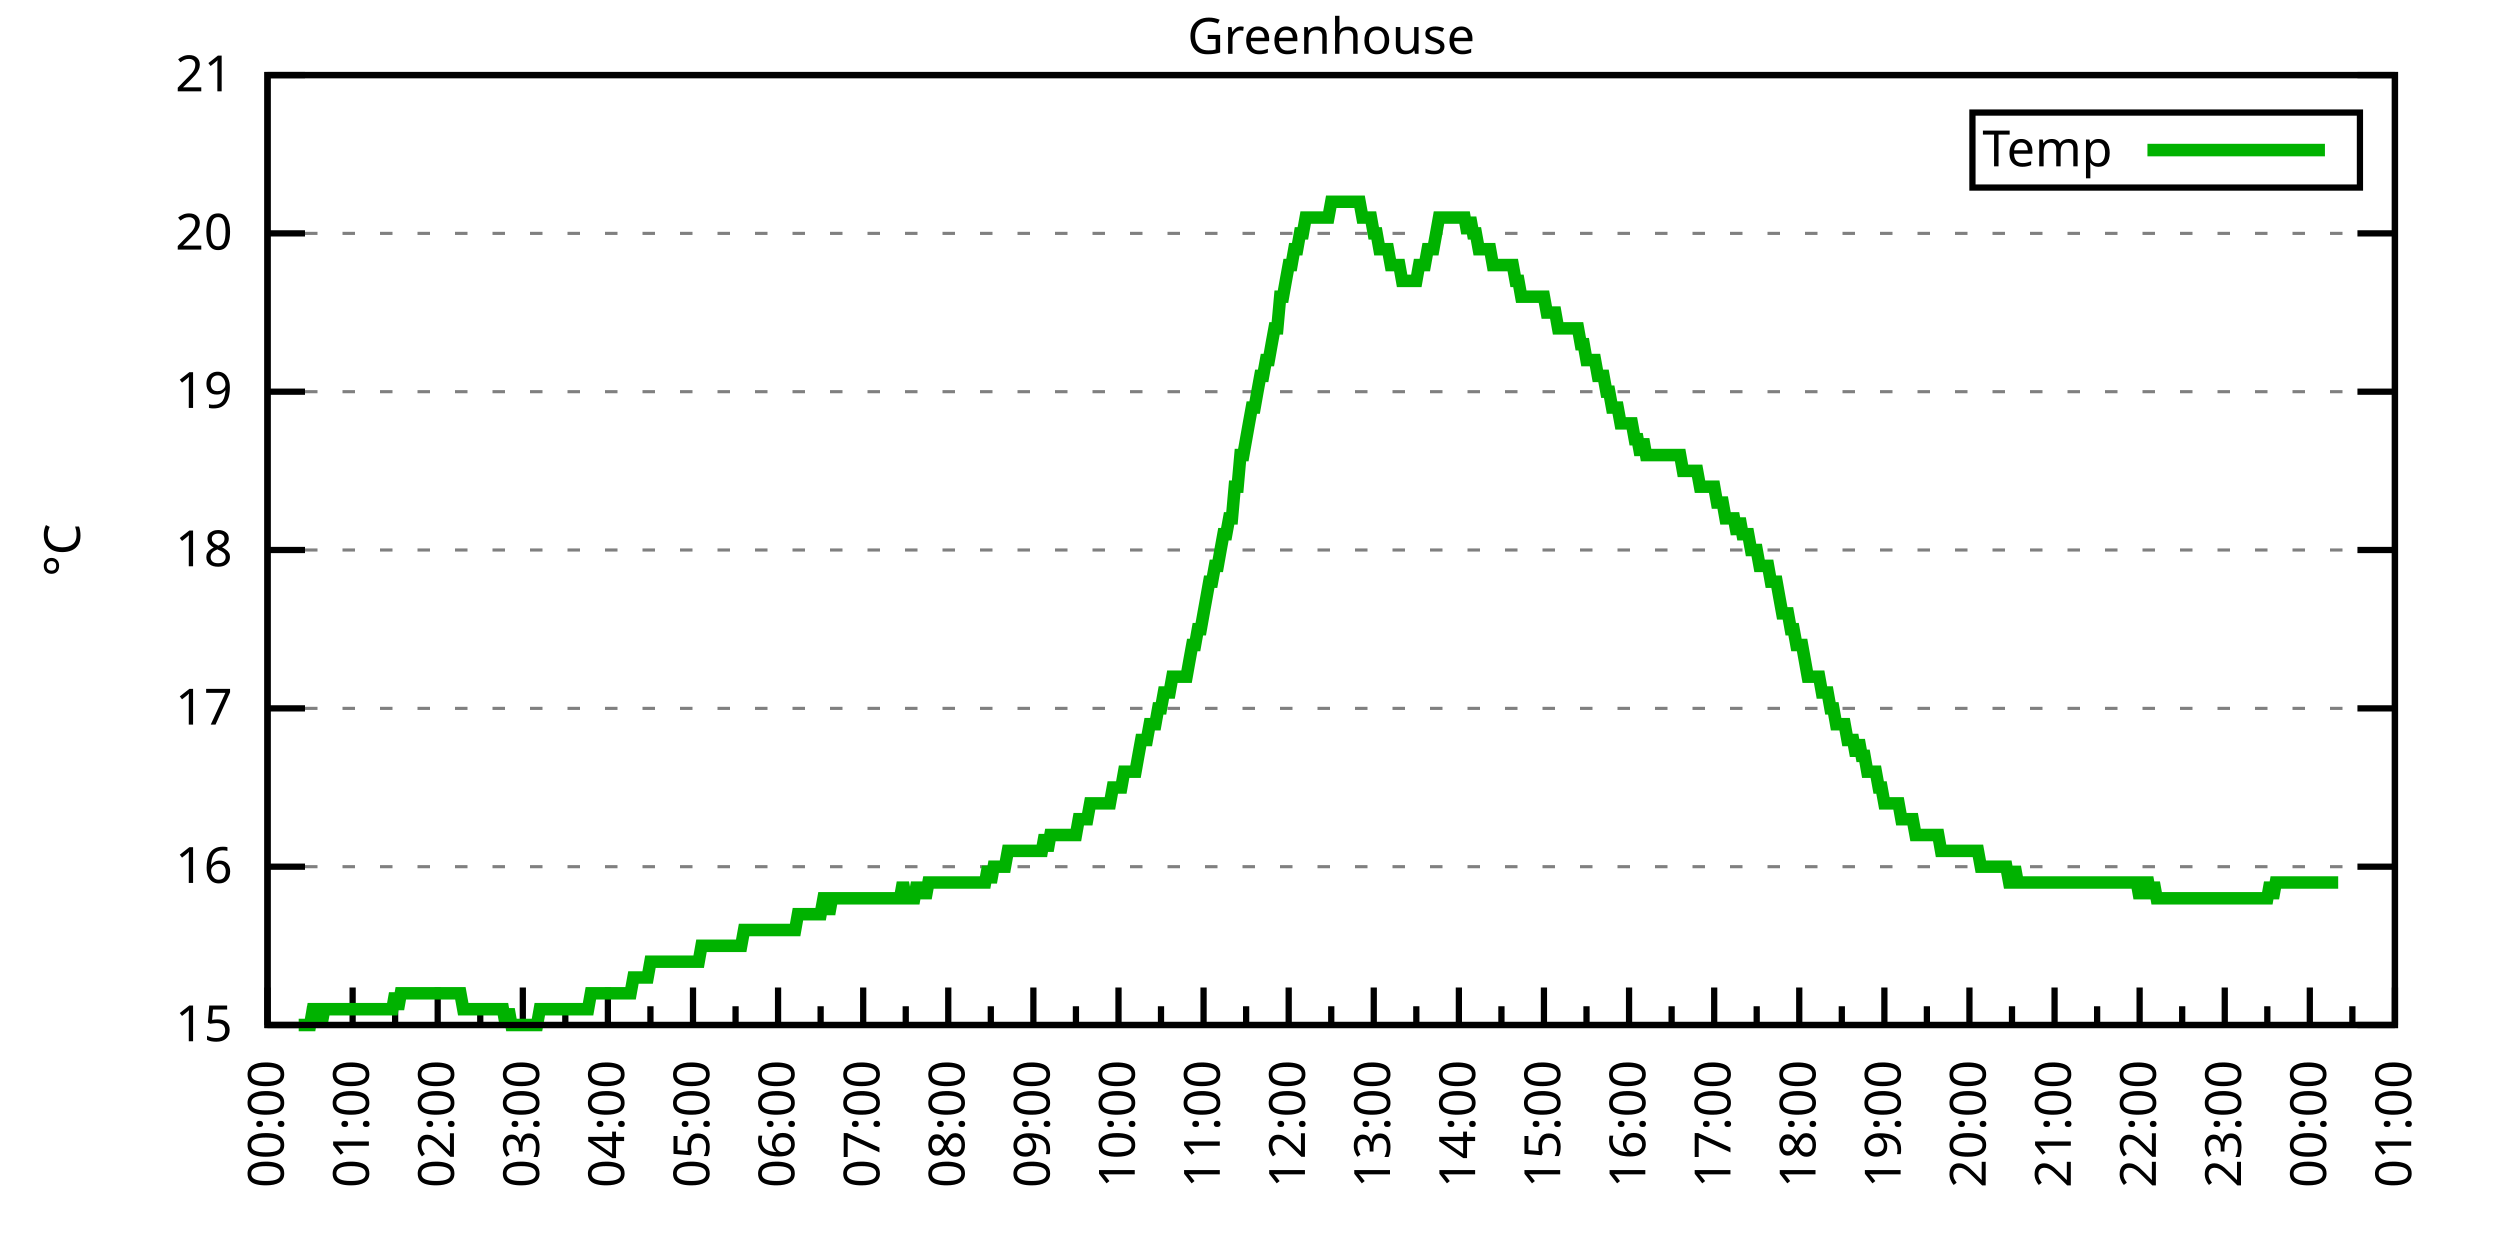
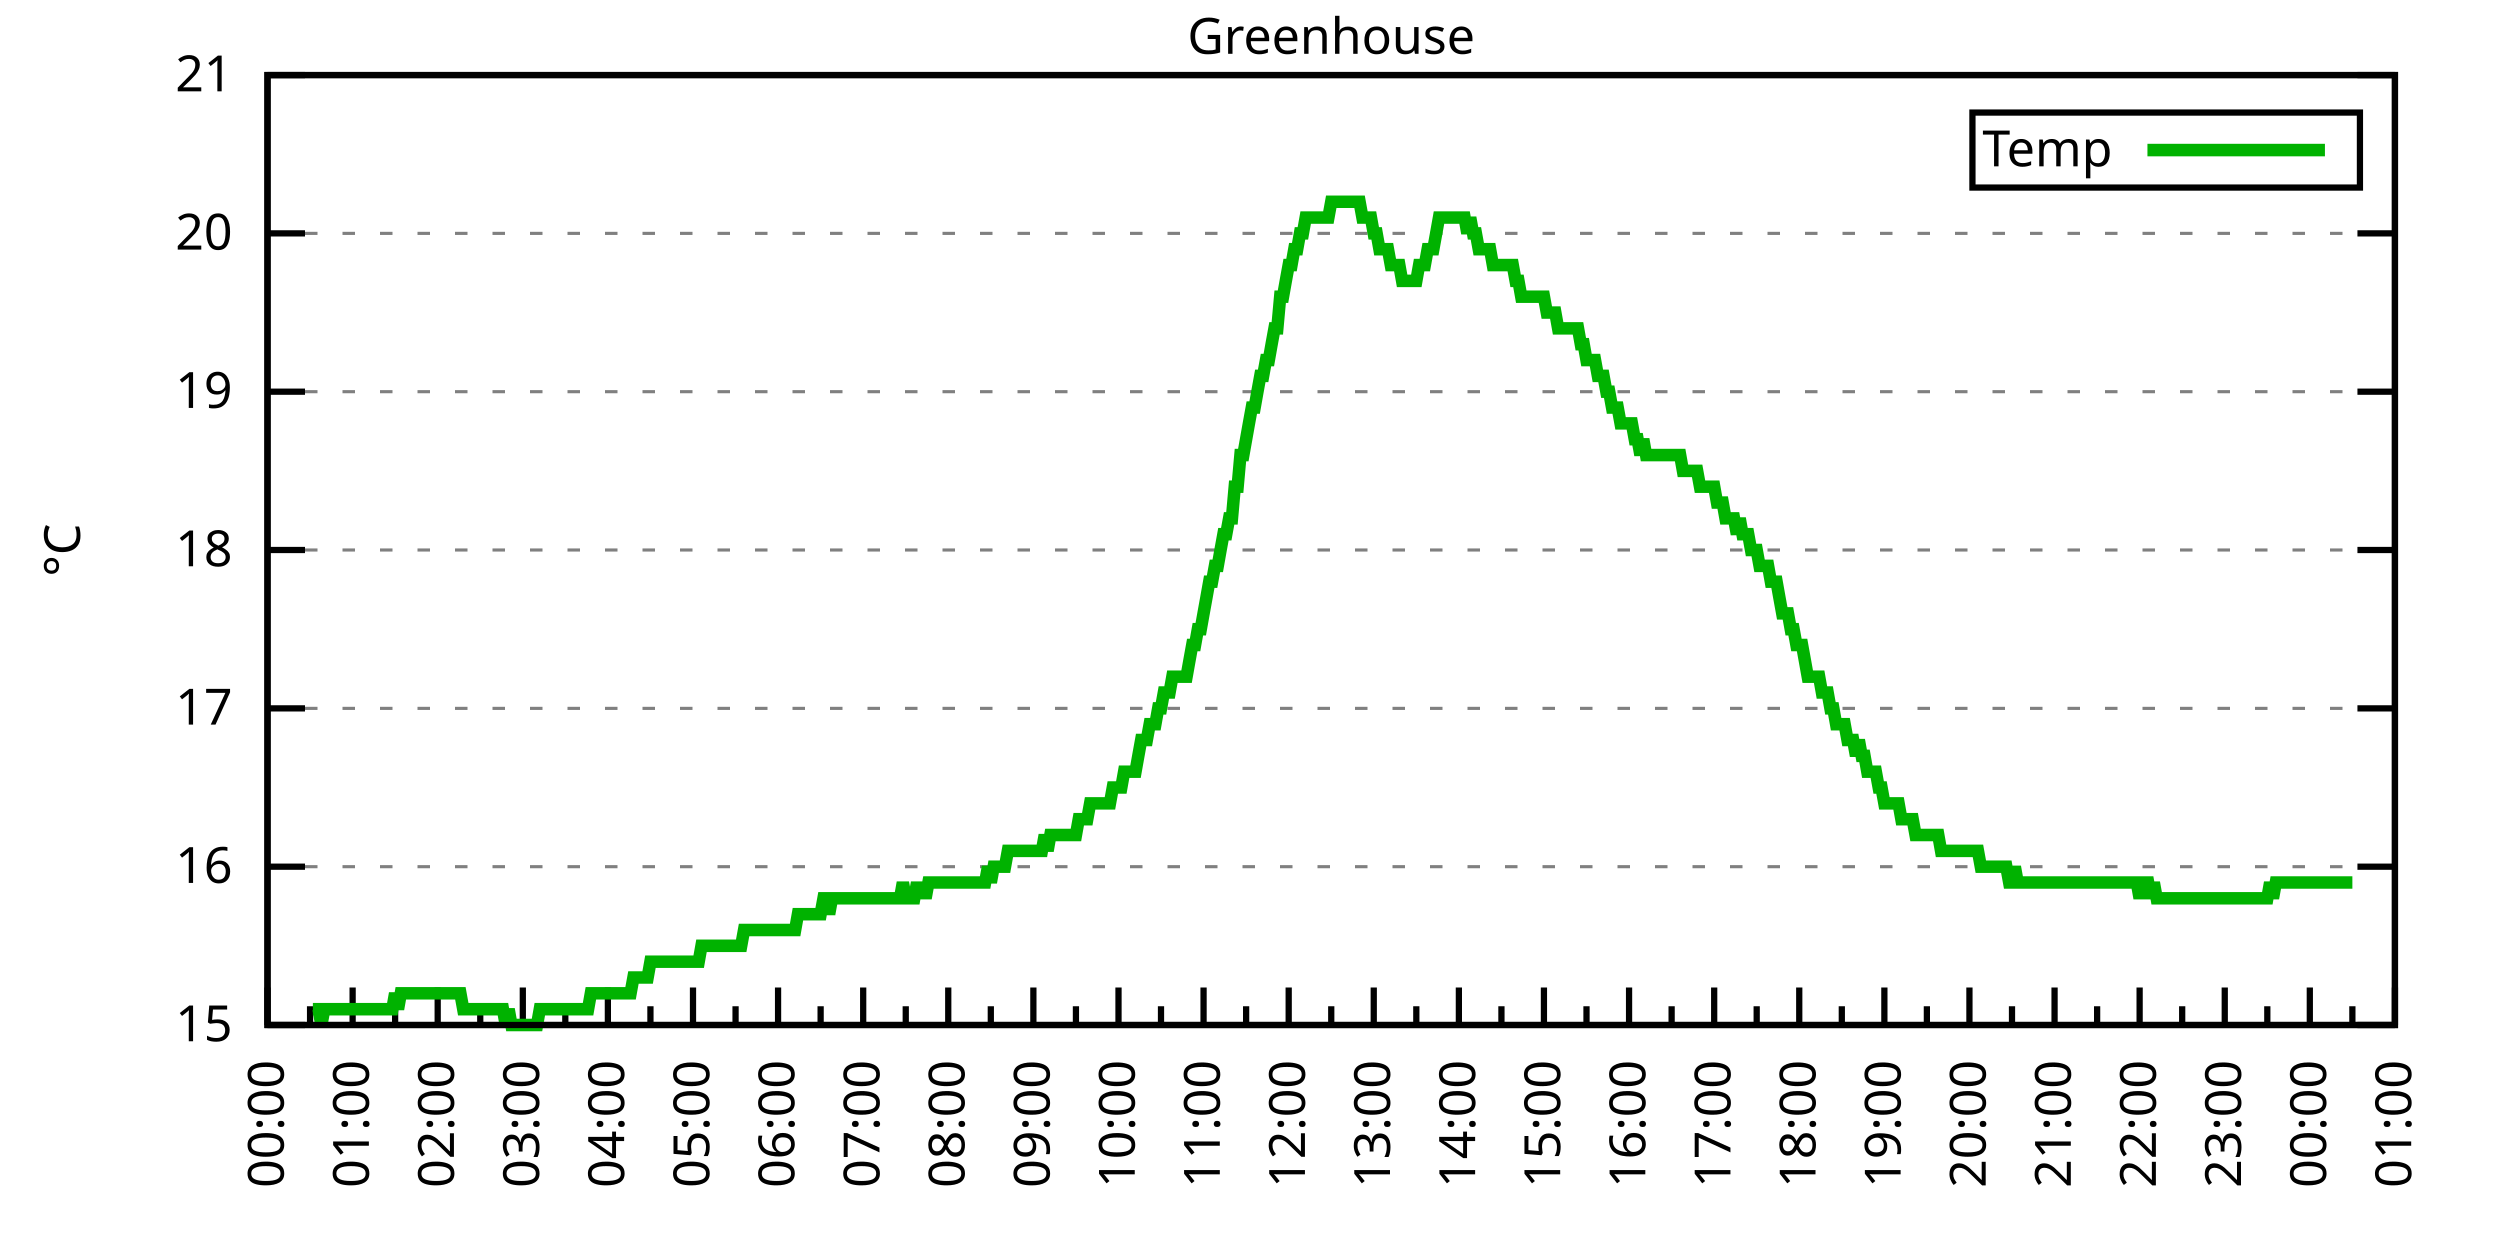
<svg xmlns="http://www.w3.org/2000/svg" xmlns:xlink="http://www.w3.org/1999/xlink" width="400" height="200" viewBox="0 0 400 200">
  <g id="gnuplot_canvas">
    <rect x="0" y="0" width="400" height="200" fill="none" />
    <defs>
      <circle id="gpDot" r="0.5" stroke-width="0.5" stroke="currentColor" />
      <path id="gpPt0" stroke-width="0.333" stroke="currentColor" d="M-1,0 h2 M0,-1 v2" />
      <path id="gpPt1" stroke-width="0.333" stroke="currentColor" d="M-1,-1 L1,1 M1,-1 L-1,1" />
      <path id="gpPt2" stroke-width="0.333" stroke="currentColor" d="M-1,0 L1,0 M0,-1 L0,1 M-1,-1 L1,1 M-1,1 L1,-1" />
      <rect id="gpPt3" stroke-width="0.333" stroke="currentColor" x="-1" y="-1" width="2" height="2" />
      <rect id="gpPt4" stroke-width="0.333" stroke="currentColor" fill="currentColor" x="-1" y="-1" width="2" height="2" />
      <circle id="gpPt5" stroke-width="0.333" stroke="currentColor" cx="0" cy="0" r="1" />
      <use xlink:href="#gpPt5" id="gpPt6" fill="currentColor" stroke="none" />
      <path id="gpPt7" stroke-width="0.333" stroke="currentColor" d="M0,-1.33 L-1.33,0.67 L1.33,0.67 z" />
      <use xlink:href="#gpPt7" id="gpPt8" fill="currentColor" stroke="none" />
      <use xlink:href="#gpPt7" id="gpPt9" stroke="currentColor" transform="rotate(180)" />
      <use xlink:href="#gpPt9" id="gpPt10" fill="currentColor" stroke="none" />
      <use xlink:href="#gpPt3" id="gpPt11" stroke="currentColor" transform="rotate(45)" />
      <use xlink:href="#gpPt11" id="gpPt12" fill="currentColor" stroke="none" />
      <path id="gpPt13" stroke-width="0.333" stroke="currentColor" d="M0,1.330 L1.265,0.411 L0.782,-1.067 L-0.782,-1.076 L-1.265,0.411 z" />
      <use xlink:href="#gpPt13" id="gpPt14" fill="currentColor" stroke="none" />
      <filter id="textbox" filterUnits="objectBoundingBox" x="0" y="0" height="1" width="1">
        <feFlood flood-color="white" flood-opacity="1" result="bgnd" />
        <feComposite in="SourceGraphic" in2="bgnd" operator="atop" />
      </filter>
      <filter id="greybox" filterUnits="objectBoundingBox" x="0" y="0" height="1" width="1">
        <feFlood flood-color="lightgrey" flood-opacity="1" result="grey" />
        <feComposite in="SourceGraphic" in2="grey" operator="atop" />
      </filter>
    </defs>
    <g fill="none" color="white" stroke="currentColor" stroke-width="1.00" stroke-linecap="butt" stroke-linejoin="miter">
</g>
    <g fill="none" color="black" stroke="currentColor" stroke-width="1.00" stroke-linecap="butt" stroke-linejoin="miter">
      <g stroke="none" shape-rendering="crispEdges">
        <polygon fill="rgb(255, 255, 255)" points="42.80,164.00 383.18,164.00 383.18,12.02 42.80,12.02 " />
      </g>
    </g>
    <g fill="none" color="black" stroke="currentColor" stroke-width="1.00" stroke-linecap="butt" stroke-linejoin="miter">
</g>
    <g fill="none" color="black" stroke="black" stroke-width="0.50" stroke-linecap="butt" stroke-linejoin="miter">
</g>
    <g fill="none" color="gray" stroke="currentColor" stroke-width="0.50" stroke-linecap="butt" stroke-linejoin="miter">
      <path stroke="gray" stroke-dasharray="2,4" class="gridline" d="M42.80,164.00 L383.19,164.00  " />
    </g>
    <g fill="none" color="gray" stroke="gray" stroke-width="1.00" stroke-linecap="butt" stroke-linejoin="miter">
</g>
    <g fill="none" color="black" stroke="currentColor" stroke-width="1.00" stroke-linecap="butt" stroke-linejoin="miter">
      <path stroke="black" d="M42.80,164.00 L48.80,164.00 M383.19,164.00 L377.19,164.00  " />
      <g transform="translate(37.20,166.60)" stroke="none" fill="black" font-family="Sans" font-size="8.00" text-anchor="end">
        <text>
          <tspan font-family="Sans"> 15</tspan>
        </text>
      </g>
    </g>
    <g fill="none" color="black" stroke="currentColor" stroke-width="1.00" stroke-linecap="butt" stroke-linejoin="miter">
</g>
    <g fill="none" color="black" stroke="black" stroke-width="0.50" stroke-linecap="butt" stroke-linejoin="miter">
</g>
    <g fill="none" color="gray" stroke="currentColor" stroke-width="0.50" stroke-linecap="butt" stroke-linejoin="miter">
      <path stroke="gray" stroke-dasharray="2,4" class="gridline" d="M42.80,138.67 L383.19,138.67  " />
    </g>
    <g fill="none" color="gray" stroke="gray" stroke-width="1.00" stroke-linecap="butt" stroke-linejoin="miter">
</g>
    <g fill="none" color="black" stroke="currentColor" stroke-width="1.00" stroke-linecap="butt" stroke-linejoin="miter">
      <path stroke="black" d="M42.80,138.67 L48.80,138.67 M383.19,138.67 L377.19,138.67  " />
      <g transform="translate(37.20,141.27)" stroke="none" fill="black" font-family="Sans" font-size="8.00" text-anchor="end">
        <text>
          <tspan font-family="Sans"> 16</tspan>
        </text>
      </g>
    </g>
    <g fill="none" color="black" stroke="currentColor" stroke-width="1.00" stroke-linecap="butt" stroke-linejoin="miter">
</g>
    <g fill="none" color="black" stroke="black" stroke-width="0.50" stroke-linecap="butt" stroke-linejoin="miter">
</g>
    <g fill="none" color="gray" stroke="currentColor" stroke-width="0.50" stroke-linecap="butt" stroke-linejoin="miter">
      <path stroke="gray" stroke-dasharray="2,4" class="gridline" d="M42.80,113.34 L383.19,113.34  " />
    </g>
    <g fill="none" color="gray" stroke="gray" stroke-width="1.00" stroke-linecap="butt" stroke-linejoin="miter">
</g>
    <g fill="none" color="black" stroke="currentColor" stroke-width="1.00" stroke-linecap="butt" stroke-linejoin="miter">
      <path stroke="black" d="M42.80,113.34 L48.80,113.34 M383.19,113.34 L377.19,113.34  " />
      <g transform="translate(37.20,115.94)" stroke="none" fill="black" font-family="Sans" font-size="8.00" text-anchor="end">
        <text>
          <tspan font-family="Sans"> 17</tspan>
        </text>
      </g>
    </g>
    <g fill="none" color="black" stroke="currentColor" stroke-width="1.00" stroke-linecap="butt" stroke-linejoin="miter">
</g>
    <g fill="none" color="black" stroke="black" stroke-width="0.50" stroke-linecap="butt" stroke-linejoin="miter">
</g>
    <g fill="none" color="gray" stroke="currentColor" stroke-width="0.50" stroke-linecap="butt" stroke-linejoin="miter">
      <path stroke="gray" stroke-dasharray="2,4" class="gridline" d="M42.80,88.00 L383.19,88.00  " />
    </g>
    <g fill="none" color="gray" stroke="gray" stroke-width="1.00" stroke-linecap="butt" stroke-linejoin="miter">
</g>
    <g fill="none" color="black" stroke="currentColor" stroke-width="1.00" stroke-linecap="butt" stroke-linejoin="miter">
      <path stroke="black" d="M42.80,88.00 L48.80,88.00 M383.19,88.00 L377.19,88.00  " />
      <g transform="translate(37.20,90.60)" stroke="none" fill="black" font-family="Sans" font-size="8.00" text-anchor="end">
        <text>
          <tspan font-family="Sans"> 18</tspan>
        </text>
      </g>
    </g>
    <g fill="none" color="black" stroke="currentColor" stroke-width="1.00" stroke-linecap="butt" stroke-linejoin="miter">
</g>
    <g fill="none" color="black" stroke="black" stroke-width="0.50" stroke-linecap="butt" stroke-linejoin="miter">
</g>
    <g fill="none" color="gray" stroke="currentColor" stroke-width="0.50" stroke-linecap="butt" stroke-linejoin="miter">
      <path stroke="gray" stroke-dasharray="2,4" class="gridline" d="M42.80,62.67 L383.19,62.67  " />
    </g>
    <g fill="none" color="gray" stroke="gray" stroke-width="1.00" stroke-linecap="butt" stroke-linejoin="miter">
</g>
    <g fill="none" color="black" stroke="currentColor" stroke-width="1.00" stroke-linecap="butt" stroke-linejoin="miter">
      <path stroke="black" d="M42.80,62.67 L48.80,62.67 M383.19,62.67 L377.19,62.67  " />
      <g transform="translate(37.20,65.27)" stroke="none" fill="black" font-family="Sans" font-size="8.00" text-anchor="end">
        <text>
          <tspan font-family="Sans"> 19</tspan>
        </text>
      </g>
    </g>
    <g fill="none" color="black" stroke="currentColor" stroke-width="1.00" stroke-linecap="butt" stroke-linejoin="miter">
</g>
    <g fill="none" color="black" stroke="black" stroke-width="0.50" stroke-linecap="butt" stroke-linejoin="miter">
</g>
    <g fill="none" color="gray" stroke="currentColor" stroke-width="0.50" stroke-linecap="butt" stroke-linejoin="miter">
      <path stroke="gray" stroke-dasharray="2,4" class="gridline" d="M42.80,37.34 L383.19,37.34  " />
    </g>
    <g fill="none" color="gray" stroke="gray" stroke-width="1.00" stroke-linecap="butt" stroke-linejoin="miter">
</g>
    <g fill="none" color="black" stroke="currentColor" stroke-width="1.00" stroke-linecap="butt" stroke-linejoin="miter">
      <path stroke="black" d="M42.80,37.34 L48.80,37.34 M383.19,37.34 L377.19,37.34  " />
      <g transform="translate(37.20,39.94)" stroke="none" fill="black" font-family="Sans" font-size="8.00" text-anchor="end">
        <text>
          <tspan font-family="Sans"> 20</tspan>
        </text>
      </g>
    </g>
    <g fill="none" color="black" stroke="currentColor" stroke-width="1.00" stroke-linecap="butt" stroke-linejoin="miter">
</g>
    <g fill="none" color="black" stroke="black" stroke-width="0.50" stroke-linecap="butt" stroke-linejoin="miter">
</g>
    <g fill="none" color="gray" stroke="currentColor" stroke-width="0.50" stroke-linecap="butt" stroke-linejoin="miter">
      <path stroke="gray" stroke-dasharray="2,4" class="gridline" d="M42.80,12.01 L383.19,12.01  " />
    </g>
    <g fill="none" color="gray" stroke="gray" stroke-width="1.00" stroke-linecap="butt" stroke-linejoin="miter">
</g>
    <g fill="none" color="black" stroke="currentColor" stroke-width="1.00" stroke-linecap="butt" stroke-linejoin="miter">
      <path stroke="black" d="M42.80,12.01 L48.80,12.01 M383.19,12.01 L377.19,12.01  " />
      <g transform="translate(37.20,14.61)" stroke="none" fill="black" font-family="Sans" font-size="8.00" text-anchor="end">
        <text>
          <tspan font-family="Sans"> 21</tspan>
        </text>
      </g>
    </g>
    <g fill="none" color="black" stroke="currentColor" stroke-width="1.00" stroke-linecap="butt" stroke-linejoin="miter">
      <path stroke="black" d="M42.80,164.00 L42.80,158.00  " />
      <g transform="translate(45.40,169.60) rotate(270)" stroke="none" fill="black" font-family="Sans" font-size="8.00" text-anchor="end">
        <text>
          <tspan font-family="Sans">00:00</tspan>
        </text>
      </g>
    </g>
    <g fill="none" color="black" stroke="currentColor" stroke-width="1.00" stroke-linecap="butt" stroke-linejoin="miter">
      <path stroke="black" d="M49.61,164.00 L49.61,161.00 M56.42,164.00 L56.42,158.00  " />
      <g transform="translate(59.02,169.60) rotate(270)" stroke="none" fill="black" font-family="Sans" font-size="8.00" text-anchor="end">
        <text>
          <tspan font-family="Sans">01:00</tspan>
        </text>
      </g>
    </g>
    <g fill="none" color="black" stroke="currentColor" stroke-width="1.00" stroke-linecap="butt" stroke-linejoin="miter">
      <path stroke="black" d="M63.22,164.00 L63.22,161.00 M70.03,164.00 L70.03,158.00  " />
      <g transform="translate(72.63,169.60) rotate(270)" stroke="none" fill="black" font-family="Sans" font-size="8.00" text-anchor="end">
        <text>
          <tspan font-family="Sans">02:00</tspan>
        </text>
      </g>
    </g>
    <g fill="none" color="black" stroke="currentColor" stroke-width="1.00" stroke-linecap="butt" stroke-linejoin="miter">
      <path stroke="black" d="M76.84,164.00 L76.84,161.00 M83.65,164.00 L83.65,158.00  " />
      <g transform="translate(86.25,169.60) rotate(270)" stroke="none" fill="black" font-family="Sans" font-size="8.00" text-anchor="end">
        <text>
          <tspan font-family="Sans">03:00</tspan>
        </text>
      </g>
    </g>
    <g fill="none" color="black" stroke="currentColor" stroke-width="1.00" stroke-linecap="butt" stroke-linejoin="miter">
      <path stroke="black" d="M90.45,164.00 L90.45,161.00 M97.26,164.00 L97.26,158.00  " />
      <g transform="translate(99.86,169.60) rotate(270)" stroke="none" fill="black" font-family="Sans" font-size="8.00" text-anchor="end">
        <text>
          <tspan font-family="Sans">04:00</tspan>
        </text>
      </g>
    </g>
    <g fill="none" color="black" stroke="currentColor" stroke-width="1.00" stroke-linecap="butt" stroke-linejoin="miter">
      <path stroke="black" d="M104.07,164.00 L104.07,161.00 M110.88,164.00 L110.88,158.00  " />
      <g transform="translate(113.48,169.60) rotate(270)" stroke="none" fill="black" font-family="Sans" font-size="8.00" text-anchor="end">
        <text>
          <tspan font-family="Sans">05:00</tspan>
        </text>
      </g>
    </g>
    <g fill="none" color="black" stroke="currentColor" stroke-width="1.00" stroke-linecap="butt" stroke-linejoin="miter">
      <path stroke="black" d="M117.69,164.00 L117.69,161.00 M124.49,164.00 L124.49,158.00  " />
      <g transform="translate(127.09,169.60) rotate(270)" stroke="none" fill="black" font-family="Sans" font-size="8.00" text-anchor="end">
        <text>
          <tspan font-family="Sans">06:00</tspan>
        </text>
      </g>
    </g>
    <g fill="none" color="black" stroke="currentColor" stroke-width="1.00" stroke-linecap="butt" stroke-linejoin="miter">
      <path stroke="black" d="M131.30,164.00 L131.30,161.00 M138.11,164.00 L138.11,158.00  " />
      <g transform="translate(140.71,169.60) rotate(270)" stroke="none" fill="black" font-family="Sans" font-size="8.00" text-anchor="end">
        <text>
          <tspan font-family="Sans">07:00</tspan>
        </text>
      </g>
    </g>
    <g fill="none" color="black" stroke="currentColor" stroke-width="1.00" stroke-linecap="butt" stroke-linejoin="miter">
      <path stroke="black" d="M144.92,164.00 L144.92,161.00 M151.72,164.00 L151.72,158.00  " />
      <g transform="translate(154.32,169.60) rotate(270)" stroke="none" fill="black" font-family="Sans" font-size="8.00" text-anchor="end">
        <text>
          <tspan font-family="Sans">08:00</tspan>
        </text>
      </g>
    </g>
    <g fill="none" color="black" stroke="currentColor" stroke-width="1.00" stroke-linecap="butt" stroke-linejoin="miter">
      <path stroke="black" d="M158.53,164.00 L158.53,161.00 M165.34,164.00 L165.34,158.00  " />
      <g transform="translate(167.94,169.60) rotate(270)" stroke="none" fill="black" font-family="Sans" font-size="8.00" text-anchor="end">
        <text>
          <tspan font-family="Sans">09:00</tspan>
        </text>
      </g>
    </g>
    <g fill="none" color="black" stroke="currentColor" stroke-width="1.00" stroke-linecap="butt" stroke-linejoin="miter">
      <path stroke="black" d="M172.15,164.00 L172.15,161.00 M178.96,164.00 L178.96,158.00  " />
      <g transform="translate(181.56,169.60) rotate(270)" stroke="none" fill="black" font-family="Sans" font-size="8.00" text-anchor="end">
        <text>
          <tspan font-family="Sans">10:00</tspan>
        </text>
      </g>
    </g>
    <g fill="none" color="black" stroke="currentColor" stroke-width="1.00" stroke-linecap="butt" stroke-linejoin="miter">
      <path stroke="black" d="M185.76,164.00 L185.76,161.00 M192.57,164.00 L192.57,158.00  " />
      <g transform="translate(195.17,169.60) rotate(270)" stroke="none" fill="black" font-family="Sans" font-size="8.00" text-anchor="end">
        <text>
          <tspan font-family="Sans">11:00</tspan>
        </text>
      </g>
    </g>
    <g fill="none" color="black" stroke="currentColor" stroke-width="1.00" stroke-linecap="butt" stroke-linejoin="miter">
      <path stroke="black" d="M199.38,164.00 L199.38,161.00 M206.19,164.00 L206.19,158.00  " />
      <g transform="translate(208.79,169.60) rotate(270)" stroke="none" fill="black" font-family="Sans" font-size="8.00" text-anchor="end">
        <text>
          <tspan font-family="Sans">12:00</tspan>
        </text>
      </g>
    </g>
    <g fill="none" color="black" stroke="currentColor" stroke-width="1.00" stroke-linecap="butt" stroke-linejoin="miter">
      <path stroke="black" d="M213.00,164.00 L213.00,161.00 M219.80,164.00 L219.80,158.00  " />
      <g transform="translate(222.40,169.60) rotate(270)" stroke="none" fill="black" font-family="Sans" font-size="8.00" text-anchor="end">
        <text>
          <tspan font-family="Sans">13:00</tspan>
        </text>
      </g>
    </g>
    <g fill="none" color="black" stroke="currentColor" stroke-width="1.00" stroke-linecap="butt" stroke-linejoin="miter">
      <path stroke="black" d="M226.61,164.00 L226.61,161.00 M233.42,164.00 L233.42,158.00  " />
      <g transform="translate(236.02,169.60) rotate(270)" stroke="none" fill="black" font-family="Sans" font-size="8.00" text-anchor="end">
        <text>
          <tspan font-family="Sans">14:00</tspan>
        </text>
      </g>
    </g>
    <g fill="none" color="black" stroke="currentColor" stroke-width="1.00" stroke-linecap="butt" stroke-linejoin="miter">
      <path stroke="black" d="M240.23,164.00 L240.23,161.00 M247.03,164.00 L247.03,158.00  " />
      <g transform="translate(249.63,169.60) rotate(270)" stroke="none" fill="black" font-family="Sans" font-size="8.00" text-anchor="end">
        <text>
          <tspan font-family="Sans">15:00</tspan>
        </text>
      </g>
    </g>
    <g fill="none" color="black" stroke="currentColor" stroke-width="1.00" stroke-linecap="butt" stroke-linejoin="miter">
      <path stroke="black" d="M253.84,164.00 L253.84,161.00 M260.65,164.00 L260.65,158.00  " />
      <g transform="translate(263.25,169.60) rotate(270)" stroke="none" fill="black" font-family="Sans" font-size="8.00" text-anchor="end">
        <text>
          <tspan font-family="Sans">16:00</tspan>
        </text>
      </g>
    </g>
    <g fill="none" color="black" stroke="currentColor" stroke-width="1.00" stroke-linecap="butt" stroke-linejoin="miter">
      <path stroke="black" d="M267.46,164.00 L267.46,161.00 M274.27,164.00 L274.27,158.00  " />
      <g transform="translate(276.87,169.60) rotate(270)" stroke="none" fill="black" font-family="Sans" font-size="8.00" text-anchor="end">
        <text>
          <tspan font-family="Sans">17:00</tspan>
        </text>
      </g>
    </g>
    <g fill="none" color="black" stroke="currentColor" stroke-width="1.00" stroke-linecap="butt" stroke-linejoin="miter">
      <path stroke="black" d="M281.07,164.00 L281.07,161.00 M287.88,164.00 L287.88,158.00  " />
      <g transform="translate(290.48,169.60) rotate(270)" stroke="none" fill="black" font-family="Sans" font-size="8.00" text-anchor="end">
        <text>
          <tspan font-family="Sans">18:00</tspan>
        </text>
      </g>
    </g>
    <g fill="none" color="black" stroke="currentColor" stroke-width="1.00" stroke-linecap="butt" stroke-linejoin="miter">
      <path stroke="black" d="M294.69,164.00 L294.69,161.00 M301.50,164.00 L301.50,158.00  " />
      <g transform="translate(304.10,169.60) rotate(270)" stroke="none" fill="black" font-family="Sans" font-size="8.00" text-anchor="end">
        <text>
          <tspan font-family="Sans">19:00</tspan>
        </text>
      </g>
    </g>
    <g fill="none" color="black" stroke="currentColor" stroke-width="1.00" stroke-linecap="butt" stroke-linejoin="miter">
      <path stroke="black" d="M308.30,164.00 L308.30,161.00 M315.11,164.00 L315.11,158.00  " />
      <g transform="translate(317.71,169.60) rotate(270)" stroke="none" fill="black" font-family="Sans" font-size="8.00" text-anchor="end">
        <text>
          <tspan font-family="Sans">20:00</tspan>
        </text>
      </g>
    </g>
    <g fill="none" color="black" stroke="currentColor" stroke-width="1.00" stroke-linecap="butt" stroke-linejoin="miter">
      <path stroke="black" d="M321.92,164.00 L321.92,161.00 M328.73,164.00 L328.73,158.00  " />
      <g transform="translate(331.33,169.60) rotate(270)" stroke="none" fill="black" font-family="Sans" font-size="8.00" text-anchor="end">
        <text>
          <tspan font-family="Sans">21:00</tspan>
        </text>
      </g>
    </g>
    <g fill="none" color="black" stroke="currentColor" stroke-width="1.00" stroke-linecap="butt" stroke-linejoin="miter">
      <path stroke="black" d="M335.54,164.00 L335.54,161.00 M342.34,164.00 L342.34,158.00  " />
      <g transform="translate(344.94,169.60) rotate(270)" stroke="none" fill="black" font-family="Sans" font-size="8.00" text-anchor="end">
        <text>
          <tspan font-family="Sans">22:00</tspan>
        </text>
      </g>
    </g>
    <g fill="none" color="black" stroke="currentColor" stroke-width="1.00" stroke-linecap="butt" stroke-linejoin="miter">
      <path stroke="black" d="M349.15,164.00 L349.15,161.00 M355.96,164.00 L355.96,158.00  " />
      <g transform="translate(358.56,169.60) rotate(270)" stroke="none" fill="black" font-family="Sans" font-size="8.00" text-anchor="end">
        <text>
          <tspan font-family="Sans">23:00</tspan>
        </text>
      </g>
    </g>
    <g fill="none" color="black" stroke="currentColor" stroke-width="1.00" stroke-linecap="butt" stroke-linejoin="miter">
      <path stroke="black" d="M362.77,164.00 L362.77,161.00 M369.57,164.00 L369.57,158.00  " />
      <g transform="translate(372.17,169.60) rotate(270)" stroke="none" fill="black" font-family="Sans" font-size="8.00" text-anchor="end">
        <text>
          <tspan font-family="Sans">00:00</tspan>
        </text>
      </g>
    </g>
    <g fill="none" color="black" stroke="currentColor" stroke-width="1.00" stroke-linecap="butt" stroke-linejoin="miter">
      <path stroke="black" d="M376.38,164.00 L376.38,161.00 M383.19,164.00 L383.19,158.00  " />
      <g transform="translate(385.79,169.60) rotate(270)" stroke="none" fill="black" font-family="Sans" font-size="8.00" text-anchor="end">
        <text>
          <tspan font-family="Sans">01:00</tspan>
        </text>
      </g>
    </g>
    <g fill="none" color="black" stroke="currentColor" stroke-width="1.00" stroke-linecap="butt" stroke-linejoin="miter">
</g>
    <g fill="none" color="black" stroke="currentColor" stroke-width="1.00" stroke-linecap="butt" stroke-linejoin="miter">
      <path stroke="black" d="M42.80,12.01 L42.80,164.00 L383.19,164.00 L383.19,12.01 L42.80,12.01 Z  " />
    </g>
    <g fill="none" color="black" stroke="currentColor" stroke-width="1.00" stroke-linecap="butt" stroke-linejoin="miter">
      <g transform="translate(12.80,88.01) rotate(270)" stroke="none" fill="black" font-family="Sans" font-size="8.00" text-anchor="middle">
        <text>
          <tspan font-family="Sans">°C</tspan>
        </text>
      </g>
    </g>
    <g fill="none" color="black" stroke="currentColor" stroke-width="1.00" stroke-linecap="butt" stroke-linejoin="miter">
</g>
    <g fill="none" color="black" stroke="currentColor" stroke-width="1.00" stroke-linecap="butt" stroke-linejoin="miter">
      <path stroke="black" d="M315.59,30.01 L315.59,18.01 L377.59,18.01 L377.59,30.01 L315.59,30.01 Z  " />
    </g>
    <g id="Greenhouse_plot_1">
      <g fill="none" color="white" stroke="black" stroke-width="2.00" stroke-linecap="butt" stroke-linejoin="miter">
</g>
      <g fill="none" color="black" stroke="currentColor" stroke-width="2.00" stroke-linecap="butt" stroke-linejoin="miter">
        <g transform="translate(337.99,26.61)" stroke="none" fill="black" font-family="Sans" font-size="8.00" text-anchor="end">
          <text>
            <tspan font-family="Sans">Temp</tspan>
          </text>
        </g>
      </g>
      <g fill="none" color="black" stroke="currentColor" stroke-width="2.00" stroke-linecap="butt" stroke-linejoin="miter">
-         <path stroke="rgb(  0, 178,   0)" d="M343.59,24.01 L371.99,24.01 M47.79,164.00 L48.25,164.00 L48.70,164.00 L49.15,164.00 L49.61,164.00 L50.06,161.47   L50.52,161.47 L50.97,161.47 L51.42,164.00 L51.88,161.47 L52.33,161.47 L52.78,161.47 L53.24,161.47 L53.69,161.47   L54.15,161.47 L54.60,161.47 L55.05,161.47 L55.51,161.47 L55.96,161.47 L56.42,161.47 L56.87,161.47 L57.32,161.47   L57.78,161.47 L58.23,161.47 L58.68,161.47 L59.14,161.47 L59.59,161.47 L60.05,161.47 L60.50,161.47 L60.95,161.47   L61.41,161.47 L61.86,161.47 L62.32,161.47 L62.77,161.47 L63.22,158.93 L63.68,161.47 L64.13,158.93 L64.58,158.93   L65.04,158.93 L65.49,158.93 L65.95,158.93 L66.40,158.93 L66.85,158.93 L67.31,158.93 L67.76,158.93 L68.22,158.93   L68.67,158.93 L69.12,158.93 L69.58,158.93 L70.03,158.93 L70.49,158.93 L70.94,158.93 L71.39,158.93 L71.85,158.93   L72.30,158.93 L72.75,158.93 L73.21,158.93 L73.66,158.93 L74.12,161.47 L74.57,161.47 L75.02,161.47 L75.48,161.47   L75.93,161.47 L76.39,161.47 L76.84,161.47 L77.29,161.47 L77.75,161.47 L78.20,161.47 L78.65,161.47 L79.11,161.47   L79.56,161.47 L80.02,161.47 L80.47,161.47 L80.92,164.00 L81.38,161.47 L81.83,164.00 L82.29,164.00 L82.74,164.00   L83.19,164.00 L83.65,164.00 L84.10,164.00 L84.55,164.00 L85.01,164.00 L85.46,164.00 L85.92,164.00 L86.37,161.47   L86.82,161.47 L87.28,161.47 L87.73,161.47 L88.19,161.47 L88.64,161.47 L89.09,161.47 L89.55,161.47 L90.00,161.47   L90.45,161.47 L90.91,161.47 L91.36,161.47 L91.82,161.47 L92.27,161.47 L92.72,161.47 L93.18,161.47 L93.63,161.47   L94.09,161.47 L94.54,158.93 L94.99,158.93 L95.45,158.93 L95.90,158.93 L96.35,158.93 L96.81,158.93 L97.26,158.93   L97.72,158.93 L98.17,158.93 L98.62,158.93 L99.08,158.93 L99.53,158.93 L99.99,158.93 L100.44,158.93 L100.89,158.93   L101.35,156.40 L101.80,156.40 L102.25,156.40 L102.71,156.40 L103.16,156.40 L103.62,156.40 L104.07,153.87 L104.52,153.87   L104.98,153.87 L105.43,153.87 L105.89,153.87 L106.34,153.87 L106.79,153.87 L107.25,153.87 L107.70,153.87 L108.15,153.87   L108.61,153.87 L109.06,153.87 L109.52,153.87 L109.97,153.87 L110.42,153.87 L110.88,153.87 L111.33,153.87 L111.79,153.87   L112.24,151.33 L112.69,151.33 L113.15,151.33 L113.60,151.33 L114.05,151.33 L114.51,151.33 L114.96,151.33 L115.42,151.33   L115.87,151.33 L116.32,151.33 L116.78,151.33 L117.23,151.33 L117.69,151.33 L118.14,151.33 L118.59,151.33 L119.05,148.80   L119.50,148.80 L119.96,148.80 L120.41,148.80 L120.86,148.80 L121.32,148.80 L121.77,148.80 L122.22,148.80 L122.68,148.80   L123.13,148.80 L123.59,148.80 L124.04,148.80 L124.49,148.80 L124.95,148.80 L125.40,148.80 L125.86,148.80 L126.31,148.80   L126.76,148.80 L127.22,148.80 L127.67,146.27 L128.12,146.27 L128.58,146.27 L129.03,146.27 L129.49,146.27 L129.94,146.27   L130.39,146.27 L130.85,146.27 L131.30,146.27 L131.76,143.73 L132.21,143.73 L132.66,146.27 L133.12,143.73 L133.57,143.73   L134.02,143.73 L134.48,143.73 L134.93,143.73 L135.39,143.73 L135.84,143.73 L136.29,143.73 L136.75,143.73 L137.20,143.73   L137.66,143.73 L138.11,143.73 L138.56,143.73 L139.02,143.73 L139.47,143.73 L139.92,143.73 L140.38,143.73 L140.83,143.73   L141.29,143.73 L141.74,143.73 L142.19,143.73 L142.65,143.73 L143.10,143.73 L143.56,143.73 L144.01,143.73 L144.46,141.20   L144.92,143.73 L145.37,143.73 L145.82,143.73 L146.28,143.73 L146.73,141.20 L147.19,143.73 L147.64,141.20 L148.09,143.73   L148.55,141.20 L149.00,141.20 L149.46,141.20 L149.91,141.20 L150.36,141.20 L150.82,141.20 L151.27,141.20 L151.72,141.20   L152.18,141.20 L152.63,141.20 L153.09,141.20 L153.54,141.20 L153.99,141.20 L154.45,141.20 L154.90,141.20 L155.36,141.20   L155.81,141.20 L156.26,141.20 L156.72,141.20 L157.17,141.20 L157.62,141.20 L158.08,138.67 L158.53,141.20 L158.99,138.67   L159.44,138.67 L159.89,138.67 L160.35,138.67 L160.80,138.67 L161.26,136.14 L161.71,136.14 L162.16,136.14 L162.62,136.14   L163.07,136.14 L163.52,136.14 L163.98,136.14 L164.43,136.14 L164.89,136.14 L165.34,136.14 L165.79,136.14 L166.25,136.14   L166.70,136.14 L167.16,133.60 L167.61,136.14 L168.06,133.60 L168.52,133.60 L168.97,133.60 L169.43,133.60 L169.88,133.60   L170.33,133.60 L170.79,133.60 L171.24,133.60 L171.69,133.60 L172.15,133.60 L172.60,131.07 L173.06,131.07 L173.51,131.07   L173.96,131.07 L174.42,128.54 L174.87,128.54 L175.33,128.54 L175.78,128.54 L176.23,128.54 L176.69,128.54 L177.14,128.54   L177.59,128.54 L178.05,126.00 L178.50,126.00 L178.96,126.00 L179.41,126.00 L179.86,123.47 L180.32,123.47 L180.77,123.47   L181.23,123.47 L181.68,123.47 L182.13,120.94 L182.59,118.40 L183.04,118.40 L183.49,118.40 L183.95,115.87 L184.40,115.87   L184.86,115.87 L185.31,113.34 L185.76,113.34 L186.22,110.80 L186.67,110.80 L187.13,110.80 L187.58,108.27 L188.03,108.27   L188.49,108.27 L188.94,108.27 L189.39,108.27 L189.85,108.27 L190.30,105.74 L190.76,103.20 L191.21,103.20 L191.66,100.67   L192.12,100.67 L192.57,98.14 L193.03,95.60 L193.48,93.07 L193.93,93.07 L194.39,90.54 L194.84,90.54 L195.29,88.00   L195.75,85.47 L196.20,85.47 L196.66,82.94 L197.11,82.94 L197.56,77.87 L198.02,77.87 L198.47,72.81 L198.93,72.81   L199.38,70.27 L199.83,67.74 L200.29,65.21 L200.74,65.21 L201.19,62.67 L201.65,60.14 L202.10,60.14 L202.56,57.61   L203.01,57.61 L203.46,55.07 L203.92,52.54 L204.37,52.54 L204.83,47.47 L205.28,47.47 L205.73,44.94 L206.19,42.41   L206.64,42.41 L207.09,39.87 L207.55,39.87 L208.00,37.34 L208.46,37.34 L208.91,34.81 L209.36,34.81 L209.82,34.81   L210.27,34.81 L210.73,34.81 L211.18,34.81 L211.63,34.81 L212.09,34.81 L212.54,34.81 L213.00,32.28 L213.45,32.28   L213.90,32.28 L214.36,32.28 L214.81,32.28 L215.26,32.28 L215.72,32.28 L216.17,32.28 L216.63,32.28 L217.08,32.28   L217.53,32.28 L217.99,34.81 L218.44,34.81 L218.90,34.81 L219.35,34.81 L219.80,37.34 L220.26,37.34 L220.71,39.87   L221.16,39.87 L221.62,39.87 L222.07,39.87 L222.53,42.41 L222.98,42.41 L223.43,42.41 L223.89,42.41 L224.34,44.94   L224.80,44.94 L225.25,44.94 L225.70,44.94 L226.16,44.94 L226.61,44.94 L227.06,42.41 L227.52,42.41 L227.97,42.41   L228.43,39.87 L228.88,39.87 L229.33,39.87 L229.79,37.34 L230.24,34.81 L230.70,34.81 L231.15,34.81 L231.60,34.81   L232.06,34.81 L232.51,34.81 L232.96,34.81 L233.42,34.81 L233.87,34.81 L234.33,34.81 L234.78,37.34 L235.23,34.81   L235.69,37.34 L236.14,37.34 L236.60,39.87 L237.05,39.87 L237.50,39.87 L237.96,39.87 L238.41,39.87 L238.86,42.41   L239.32,42.41 L239.77,42.41 L240.23,42.41 L240.68,42.41 L241.13,42.41 L241.59,42.41 L242.04,42.41 L242.50,44.94   L242.95,44.94 L243.40,47.47 L243.86,47.47 L244.31,47.47 L244.76,47.47 L245.22,47.47 L245.67,47.47 L246.13,47.47   L246.58,47.47 L247.03,47.47 L247.49,50.01 L247.94,50.01 L248.40,50.01 L248.85,50.01 L249.30,52.54 L249.76,52.54   L250.21,52.54 L250.66,52.54 L251.12,52.54 L251.57,52.54 L252.03,52.54 L252.48,52.54 L252.93,55.07 L253.39,55.07   L253.84,57.61 L254.30,57.61 L254.75,57.61 L255.20,57.61 L255.66,60.14 L256.11,60.14 L256.56,60.14 L257.02,62.67   L257.47,62.67 L257.93,65.21 L258.38,65.21 L258.83,65.21 L259.29,67.74 L259.74,67.74 L260.20,67.74 L260.65,67.74   L261.10,67.74 L261.56,70.27 L262.01,70.27 L262.47,72.81 L262.92,70.27 L263.37,72.81 L263.83,72.81 L264.28,72.81   L264.73,72.81 L265.19,72.81 L265.64,72.81 L266.10,72.81 L266.55,72.81 L267.00,72.81 L267.46,72.81 L267.91,72.81   L268.37,72.81 L268.82,72.81 L269.27,75.34 L269.73,75.34 L270.18,75.34 L270.63,75.34 L271.09,75.34 L271.54,75.34   L272.00,77.87 L272.45,77.87 L272.90,77.87 L273.36,77.87 L273.81,77.87 L274.27,77.87 L274.72,80.41 L275.17,80.41   L275.63,80.41 L276.08,82.94 L276.53,82.94 L276.99,82.94 L277.44,82.94 L277.90,85.47 L278.35,82.94 L278.80,85.47   L279.26,85.47 L279.71,85.47 L280.17,88.00 L280.62,88.00 L281.07,88.00 L281.53,90.54 L281.98,90.54 L282.43,90.54   L282.89,90.54 L283.34,93.07 L283.80,93.07 L284.25,93.07 L284.70,95.60 L285.16,98.14 L285.61,98.14 L286.07,98.14   L286.52,100.67 L286.97,100.67 L287.43,103.20 L287.88,103.20 L288.33,103.20 L288.79,105.74 L289.24,108.27 L289.70,108.27   L290.15,108.27 L290.60,108.27 L291.06,108.27 L291.51,110.80 L291.97,110.80 L292.42,110.80 L292.87,113.34 L293.33,113.34   L293.78,115.87 L294.23,115.87 L294.69,115.87 L295.14,115.87 L295.60,118.40 L296.05,118.40 L296.50,118.40 L296.96,120.94   L297.41,118.40 L297.87,120.94 L298.32,120.94 L298.77,123.47 L299.23,123.47 L299.68,123.47 L300.13,123.47 L300.59,126.00   L301.04,126.00 L301.50,128.54 L302.40,128.54 L302.86,128.54 L303.31,128.54 L303.77,128.54 L304.22,131.07 L304.67,131.07   L305.13,131.07 L305.58,131.07 L306.03,131.07 L306.49,133.60 L306.94,133.60 L307.40,133.60 L307.85,133.60 L308.30,133.60   L308.76,133.60 L309.21,133.60 L309.67,133.60 L310.12,133.60 L310.57,136.14 L311.03,136.14 L311.48,136.14 L311.94,136.14   L312.39,136.14 L312.84,136.14 L313.30,136.14 L313.75,136.14 L314.20,136.14 L314.66,136.14 L315.11,136.14 L315.57,136.14   L316.02,136.14 L316.47,136.14 L316.93,138.67 L317.38,138.67 L317.84,138.67 L318.29,138.67 L318.74,138.67 L319.20,138.67   L319.65,138.67 L320.10,138.67 L320.56,138.67 L321.01,138.67 L321.47,141.20 L321.92,141.20 L322.37,138.67 L322.83,141.20   L323.28,141.20 L323.74,141.20 L324.19,141.20 L324.64,141.20 L325.10,141.20 L325.55,141.20 L326.00,141.20 L326.46,141.20   L326.91,141.20 L327.37,141.20 L327.82,141.20 L328.27,141.20 L328.73,141.20 L329.18,141.20 L329.64,141.20 L330.09,141.20   L330.54,141.20 L331.00,141.20 L331.45,141.20 L331.90,141.20 L332.36,141.20 L332.81,141.20 L333.27,141.20 L333.72,141.20   L334.17,141.20 L334.63,141.20 L335.08,141.20 L335.54,141.20 L335.99,141.20 L336.44,141.20 L336.90,141.20 L337.35,141.20   L337.80,141.20 L338.26,141.20 L338.71,141.20 L339.17,141.20 L339.62,141.20 L340.07,141.20 L340.53,141.20 L340.98,141.20   L341.44,141.20 L341.89,141.20 L342.34,143.73 L342.80,141.20 L343.25,141.20 L343.70,141.20 L344.16,143.73 L344.61,141.20   L345.07,143.73 L345.52,143.73 L345.97,143.73 L346.43,143.73 L346.88,143.73 L347.34,143.73 L347.79,143.73 L348.24,143.73   L348.70,143.73 L349.15,143.73 L349.60,143.73 L350.06,143.73 L350.51,143.73 L350.97,143.73 L351.42,143.73 L351.87,143.73   L352.33,143.73 L352.78,143.73 L353.24,143.73 L353.69,143.73 L354.14,143.73 L354.60,143.73 L355.05,143.73 L355.50,143.73   L355.96,143.73 L356.41,143.73 L356.87,143.73 L357.32,143.73 L357.77,143.73 L358.23,143.73 L358.68,143.73 L359.14,143.73   L359.59,143.73 L360.04,143.73 L360.50,143.73 L360.95,143.73 L361.41,143.73 L361.86,143.73 L362.31,143.73 L362.77,143.73   L363.22,141.20 L363.67,143.73 L364.13,141.20 L364.58,141.20 L365.04,141.20 L365.49,141.20 L365.94,141.20 L366.40,141.20   L366.85,141.20 L367.31,141.20 L367.76,141.20 L368.21,141.20 L368.67,141.20 L369.12,141.20 L369.57,141.20 L370.03,141.20   L370.48,141.20 L370.94,141.20 L371.39,141.20 L371.84,141.20 L372.30,141.20 L372.75,141.20 L373.21,141.20 L373.66,141.20   L374.11,141.20  " />
+         <path stroke="rgb(  0, 178,   0)" d="M343.59,24.01 L371.99,24.01 M50.06,161.47 L50.52,161.47 L50.97,161.47 L51.42,164.00 L51.88,161.47 L52.33,161.47   L52.78,161.47 L53.24,161.47 L53.69,161.47 L54.15,161.47 L54.60,161.47 L55.05,161.47 L55.51,161.47 L55.96,161.47   L56.42,161.47 L56.87,161.47 L57.32,161.47 L57.78,161.47 L58.23,161.47 L58.68,161.47 L59.14,161.47 L59.59,161.47   L60.05,161.47 L60.50,161.47 L60.95,161.47 L61.41,161.47 L61.86,161.47 L62.32,161.47 L62.77,161.47 L63.22,158.93   L63.68,161.47 L64.13,158.93 L64.58,158.93 L65.04,158.93 L65.49,158.93 L65.95,158.93 L66.40,158.93 L66.85,158.93   L67.31,158.93 L67.76,158.93 L68.22,158.93 L68.67,158.93 L69.12,158.93 L69.58,158.93 L70.03,158.93 L70.49,158.93   L70.94,158.93 L71.39,158.93 L71.85,158.93 L72.30,158.93 L72.75,158.93 L73.21,158.93 L73.66,158.93 L74.12,161.47   L74.57,161.47 L75.02,161.47 L75.48,161.47 L75.93,161.47 L76.39,161.47 L76.84,161.47 L77.29,161.47 L77.75,161.47   L78.20,161.47 L78.65,161.47 L79.11,161.47 L79.56,161.47 L80.02,161.47 L80.47,161.47 L80.92,164.00 L81.38,161.47   L81.83,164.00 L82.29,164.00 L82.74,164.00 L83.19,164.00 L83.65,164.00 L84.10,164.00 L84.55,164.00 L85.01,164.00   L85.46,164.00 L85.92,164.00 L86.37,161.47 L86.82,161.47 L87.28,161.47 L87.73,161.47 L88.19,161.47 L88.64,161.47   L89.09,161.47 L89.55,161.47 L90.00,161.47 L90.45,161.47 L90.91,161.47 L91.36,161.47 L91.82,161.47 L92.27,161.47   L92.72,161.47 L93.18,161.47 L93.63,161.47 L94.09,161.47 L94.54,158.93 L94.99,158.93 L95.45,158.93 L95.90,158.93   L96.35,158.93 L96.81,158.93 L97.26,158.93 L97.72,158.93 L98.17,158.93 L98.62,158.93 L99.08,158.93 L99.53,158.93   L99.99,158.93 L100.44,158.93 L100.89,158.93 L101.35,156.40 L101.80,156.40 L102.25,156.40 L102.71,156.40 L103.16,156.40   L103.62,156.40 L104.07,153.87 L104.52,153.87 L104.98,153.87 L105.43,153.87 L105.89,153.87 L106.34,153.87 L106.79,153.87   L107.25,153.87 L107.70,153.87 L108.15,153.87 L108.61,153.87 L109.06,153.87 L109.52,153.87 L109.97,153.87 L110.42,153.87   L110.88,153.87 L111.33,153.87 L111.79,153.87 L112.24,151.33 L112.69,151.33 L113.15,151.33 L113.60,151.33 L114.05,151.33   L114.51,151.33 L114.96,151.33 L115.42,151.33 L115.87,151.33 L116.32,151.33 L116.78,151.33 L117.23,151.33 L117.69,151.33   L118.14,151.33 L118.59,151.33 L119.05,148.80 L119.50,148.80 L119.96,148.80 L120.41,148.80 L120.86,148.80 L121.32,148.80   L121.77,148.80 L122.22,148.80 L122.68,148.80 L123.13,148.80 L123.59,148.80 L124.04,148.80 L124.49,148.80 L124.95,148.80   L125.40,148.80 L125.86,148.80 L126.31,148.80 L126.76,148.80 L127.22,148.80 L127.67,146.27 L128.12,146.27 L128.58,146.27   L129.03,146.27 L129.49,146.27 L129.94,146.27 L130.39,146.27 L130.85,146.27 L131.30,146.27 L131.76,143.73 L132.21,143.73   L132.66,146.27 L133.12,143.73 L133.57,143.73 L134.02,143.73 L134.48,143.73 L134.93,143.73 L135.39,143.73 L135.84,143.73   L136.29,143.73 L136.75,143.73 L137.20,143.73 L137.66,143.73 L138.11,143.73 L138.56,143.73 L139.02,143.73 L139.47,143.73   L139.92,143.73 L140.38,143.73 L140.83,143.73 L141.29,143.73 L141.74,143.73 L142.19,143.73 L142.65,143.73 L143.10,143.73   L143.56,143.73 L144.01,143.73 L144.46,141.20 L144.92,143.73 L145.37,143.73 L145.82,143.73 L146.28,143.73 L146.73,141.20   L147.19,143.73 L147.64,141.20 L148.09,143.73 L148.55,141.20 L149.00,141.20 L149.46,141.20 L149.91,141.20 L150.36,141.20   L150.82,141.20 L151.27,141.20 L151.72,141.20 L152.18,141.20 L152.63,141.20 L153.09,141.20 L153.54,141.20 L153.99,141.20   L154.45,141.20 L154.90,141.20 L155.36,141.20 L155.81,141.20 L156.26,141.20 L156.72,141.20 L157.17,141.20 L157.62,141.20   L158.08,138.67 L158.53,141.20 L158.99,138.67 L159.44,138.67 L159.89,138.67 L160.35,138.67 L160.80,138.67 L161.26,136.14   L161.71,136.14 L162.16,136.14 L162.62,136.14 L163.07,136.14 L163.52,136.14 L163.98,136.14 L164.43,136.14 L164.89,136.14   L165.34,136.14 L165.79,136.14 L166.25,136.14 L166.70,136.14 L167.16,133.60 L167.61,136.14 L168.06,133.60 L168.52,133.60   L168.97,133.60 L169.43,133.60 L169.88,133.60 L170.33,133.60 L170.79,133.60 L171.24,133.60 L171.69,133.60 L172.15,133.60   L172.60,131.07 L173.06,131.07 L173.51,131.07 L173.96,131.07 L174.42,128.54 L174.87,128.54 L175.33,128.54 L175.78,128.54   L176.23,128.54 L176.69,128.54 L177.14,128.54 L177.59,128.54 L178.05,126.00 L178.50,126.00 L178.96,126.00 L179.41,126.00   L179.86,123.47 L180.32,123.47 L180.77,123.47 L181.23,123.47 L181.68,123.47 L182.13,120.94 L182.59,118.40 L183.04,118.40   L183.49,118.40 L183.95,115.87 L184.40,115.87 L184.86,115.87 L185.31,113.34 L185.76,113.34 L186.22,110.80 L186.67,110.80   L187.13,110.80 L187.58,108.27 L188.03,108.27 L188.49,108.27 L188.94,108.27 L189.39,108.27 L189.85,108.27 L190.30,105.74   L190.76,103.20 L191.21,103.20 L191.66,100.67 L192.12,100.67 L192.57,98.14 L193.03,95.60 L193.48,93.07 L193.93,93.07   L194.39,90.54 L194.84,90.54 L195.29,88.00 L195.75,85.47 L196.20,85.47 L196.66,82.94 L197.11,82.94 L197.56,77.87   L198.02,77.87 L198.47,72.81 L198.93,72.81 L199.38,70.27 L199.83,67.74 L200.29,65.21 L200.74,65.21 L201.19,62.67   L201.65,60.14 L202.10,60.14 L202.56,57.61 L203.01,57.61 L203.46,55.07 L203.92,52.54 L204.37,52.54 L204.83,47.47   L205.28,47.47 L205.73,44.94 L206.19,42.41 L206.64,42.41 L207.09,39.87 L207.55,39.87 L208.00,37.34 L208.46,37.34   L208.91,34.81 L209.36,34.81 L209.82,34.81 L210.27,34.81 L210.73,34.81 L211.18,34.81 L211.63,34.81 L212.09,34.81   L212.54,34.81 L213.00,32.28 L213.45,32.28 L213.90,32.28 L214.36,32.28 L214.81,32.28 L215.26,32.28 L215.72,32.28   L216.17,32.28 L216.63,32.28 L217.08,32.28 L217.53,32.28 L217.99,34.81 L218.44,34.81 L218.90,34.81 L219.35,34.81   L219.80,37.34 L220.26,37.34 L220.71,39.87 L221.16,39.87 L221.62,39.87 L222.07,39.87 L222.53,42.41 L222.98,42.41   L223.43,42.41 L223.89,42.41 L224.34,44.94 L224.80,44.94 L225.25,44.94 L225.70,44.94 L226.16,44.94 L226.61,44.94   L227.06,42.41 L227.52,42.41 L227.97,42.41 L228.43,39.87 L228.88,39.87 L229.33,39.87 L229.79,37.34 L230.24,34.81   L230.70,34.81 L231.15,34.81 L231.60,34.81 L232.06,34.81 L232.51,34.81 L232.96,34.81 L233.42,34.81 L233.87,34.81   L234.33,34.81 L234.78,37.34 L235.23,34.81 L235.69,37.34 L236.14,37.34 L236.60,39.87 L237.05,39.87 L237.50,39.87   L237.96,39.87 L238.41,39.87 L238.86,42.41 L239.32,42.41 L239.77,42.41 L240.23,42.41 L240.68,42.41 L241.13,42.41   L241.59,42.41 L242.04,42.41 L242.50,44.94 L242.95,44.94 L243.40,47.47 L243.86,47.47 L244.31,47.47 L244.76,47.47   L245.22,47.47 L245.67,47.47 L246.13,47.47 L246.58,47.47 L247.03,47.47 L247.49,50.01 L247.94,50.01 L248.40,50.01   L248.85,50.01 L249.30,52.54 L249.76,52.54 L250.21,52.54 L250.66,52.54 L251.12,52.54 L251.57,52.54 L252.03,52.54   L252.48,52.54 L252.93,55.07 L253.39,55.07 L253.84,57.61 L254.30,57.61 L254.75,57.61 L255.20,57.61 L255.66,60.14   L256.11,60.14 L256.56,60.14 L257.02,62.67 L257.47,62.67 L257.93,65.21 L258.38,65.21 L258.83,65.21 L259.29,67.74   L259.74,67.74 L260.20,67.74 L260.65,67.74 L261.10,67.74 L261.56,70.27 L262.01,70.27 L262.47,72.81 L262.92,70.27   L263.37,72.81 L263.83,72.81 L264.28,72.81 L264.73,72.81 L265.19,72.81 L265.64,72.81 L266.10,72.81 L266.55,72.81   L267.00,72.81 L267.46,72.81 L267.91,72.81 L268.37,72.81 L268.82,72.81 L269.27,75.34 L269.73,75.34 L270.18,75.34   L270.63,75.34 L271.09,75.34 L271.54,75.34 L272.00,77.87 L272.45,77.87 L272.90,77.87 L273.36,77.87 L273.81,77.87   L274.27,77.87 L274.72,80.41 L275.17,80.41 L275.63,80.41 L276.08,82.94 L276.53,82.94 L276.99,82.94 L277.44,82.94   L277.90,85.47 L278.35,82.94 L278.80,85.47 L279.26,85.47 L279.71,85.47 L280.17,88.00 L280.62,88.00 L281.07,88.00   L281.53,90.54 L281.98,90.54 L282.43,90.54 L282.89,90.54 L283.34,93.07 L283.80,93.07 L284.25,93.07 L284.70,95.60   L285.16,98.14 L285.61,98.14 L286.07,98.14 L286.52,100.67 L286.97,100.67 L287.43,103.20 L287.88,103.20 L288.33,103.20   L288.79,105.74 L289.24,108.27 L289.70,108.27 L290.15,108.27 L290.60,108.27 L291.06,108.27 L291.51,110.80 L291.97,110.80   L292.42,110.80 L292.87,113.34 L293.33,113.34 L293.78,115.87 L294.23,115.87 L294.69,115.87 L295.14,115.87 L295.60,118.40   L296.05,118.40 L296.50,118.40 L296.96,120.94 L297.41,118.40 L297.87,120.94 L298.32,120.94 L298.77,123.47 L299.23,123.47   L299.68,123.47 L300.13,123.47 L300.59,126.00 L301.04,126.00 L301.50,128.54 L302.40,128.54 L302.86,128.54 L303.31,128.54   L303.77,128.54 L304.22,131.07 L304.67,131.07 L305.13,131.07 L305.58,131.07 L306.03,131.07 L306.49,133.60 L306.94,133.60   L307.40,133.60 L307.85,133.60 L308.30,133.60 L308.76,133.60 L309.21,133.60 L309.67,133.60 L310.12,133.60 L310.57,136.14   L311.03,136.14 L311.48,136.14 L311.94,136.14 L312.39,136.14 L312.84,136.14 L313.30,136.14 L313.75,136.14 L314.20,136.14   L314.66,136.14 L315.11,136.14 L315.57,136.14 L316.02,136.14 L316.47,136.14 L316.93,138.67 L317.38,138.67 L317.84,138.67   L318.29,138.67 L318.74,138.67 L319.20,138.67 L319.65,138.67 L320.10,138.67 L320.56,138.67 L321.01,138.67 L321.47,141.20   L321.92,141.20 L322.37,138.67 L322.83,141.20 L323.28,141.20 L323.74,141.20 L324.19,141.20 L324.64,141.20 L325.10,141.20   L325.55,141.20 L326.00,141.20 L326.46,141.20 L326.91,141.20 L327.37,141.20 L327.82,141.20 L328.27,141.20 L328.73,141.20   L329.18,141.20 L329.64,141.20 L330.09,141.20 L330.54,141.20 L331.00,141.20 L331.45,141.20 L331.90,141.20 L332.36,141.20   L332.81,141.20 L333.27,141.20 L333.72,141.20 L334.17,141.20 L334.63,141.20 L335.08,141.20 L335.54,141.20 L335.99,141.20   L336.44,141.20 L336.90,141.20 L337.35,141.20 L337.80,141.20 L338.26,141.20 L338.71,141.20 L339.17,141.20 L339.62,141.20   L340.07,141.20 L340.53,141.20 L340.98,141.20 L341.44,141.20 L341.89,141.20 L342.34,143.73 L342.80,141.20 L343.25,141.20   L343.70,141.20 L344.16,143.73 L344.61,141.20 L345.07,143.73 L345.52,143.73 L345.97,143.73 L346.43,143.73 L346.88,143.73   L347.34,143.73 L347.79,143.73 L348.24,143.73 L348.70,143.73 L349.15,143.73 L349.60,143.73 L350.06,143.73 L350.51,143.73   L350.97,143.73 L351.42,143.73 L351.87,143.73 L352.33,143.73 L352.78,143.73 L353.24,143.73 L353.69,143.73 L354.14,143.73   L354.60,143.73 L355.05,143.73 L355.50,143.73 L355.96,143.73 L356.41,143.73 L356.87,143.73 L357.32,143.73 L357.77,143.73   L358.23,143.73 L358.68,143.73 L359.14,143.73 L359.59,143.73 L360.04,143.73 L360.50,143.73 L360.95,143.73 L361.41,143.73   L361.86,143.73 L362.31,143.73 L362.77,143.73 L363.22,141.20 L363.67,143.73 L364.13,141.20 L364.58,141.20 L365.04,141.20   L365.49,141.20 L365.94,141.20 L366.40,141.20 L366.85,141.20 L367.31,141.20 L367.76,141.20 L368.21,141.20 L368.67,141.20   L369.12,141.20 L369.57,141.20 L370.03,141.20 L370.48,141.20 L370.94,141.20 L371.39,141.20 L371.84,141.20 L372.30,141.20   L372.75,141.20 L373.21,141.20 L373.66,141.20 L374.11,141.20 L374.57,141.20 L375.02,141.20 L375.47,141.20 L375.93,141.20   L376.38,141.20  " />
      </g>
    </g>
    <g fill="none" color="black" stroke="currentColor" stroke-width="2.00" stroke-linecap="butt" stroke-linejoin="miter">
</g>
    <g fill="none" color="black" stroke="black" stroke-width="1.00" stroke-linecap="butt" stroke-linejoin="miter">
</g>
    <g fill="none" color="black" stroke="currentColor" stroke-width="1.00" stroke-linecap="butt" stroke-linejoin="miter">
      <path stroke="black" d="M42.80,12.01 L42.80,164.00 L383.19,164.00 L383.19,12.01 L42.80,12.01 Z  " />
    </g>
    <g fill="none" color="black" stroke="currentColor" stroke-width="1.00" stroke-linecap="butt" stroke-linejoin="miter">
      <g transform="translate(212.99,8.61)" stroke="none" fill="black" font-family="Sans" font-size="8.00" text-anchor="middle">
        <text>
          <tspan font-family="Sans">Greenhouse</tspan>
        </text>
      </g>
    </g>
    <g fill="none" color="black" stroke="currentColor" stroke-width="1.00" stroke-linecap="butt" stroke-linejoin="miter">
</g>
  </g>
</svg>
